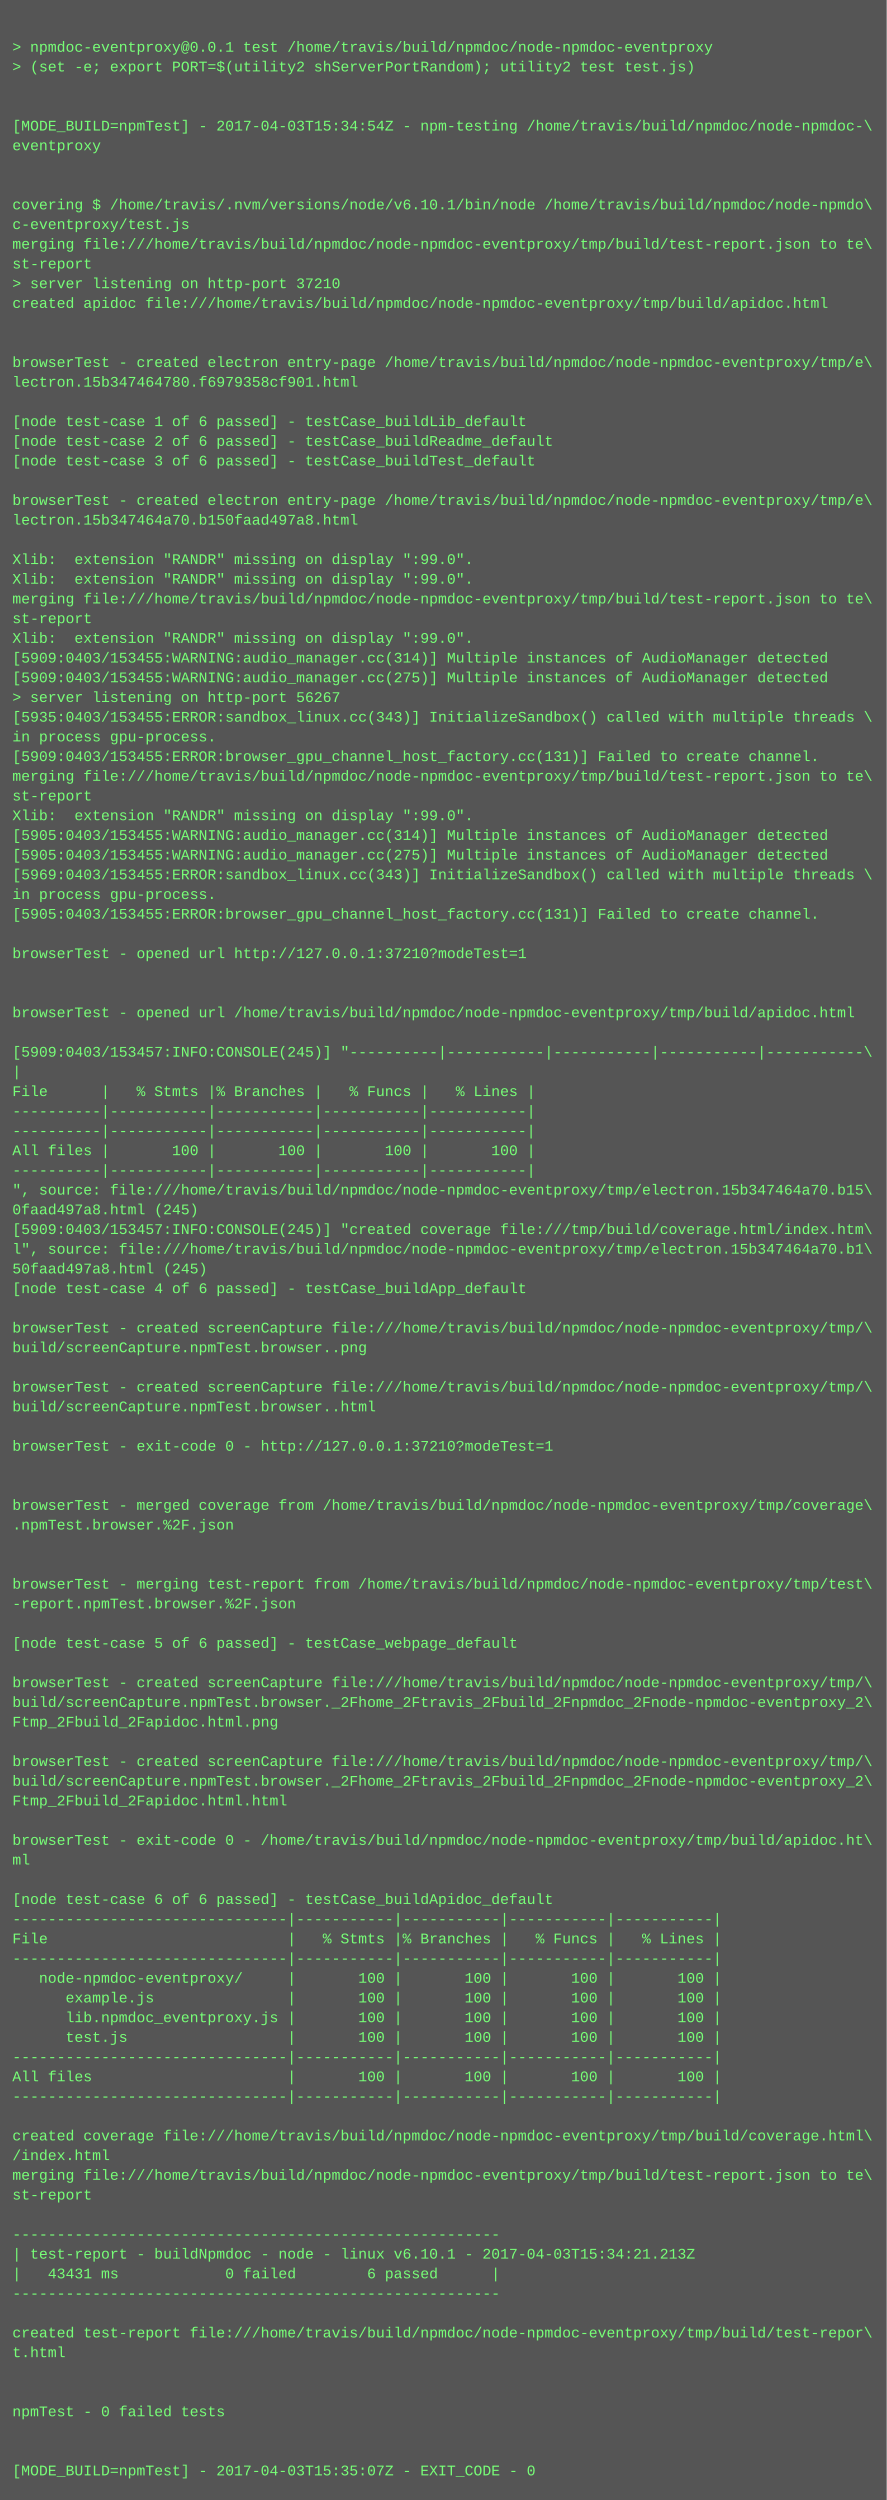
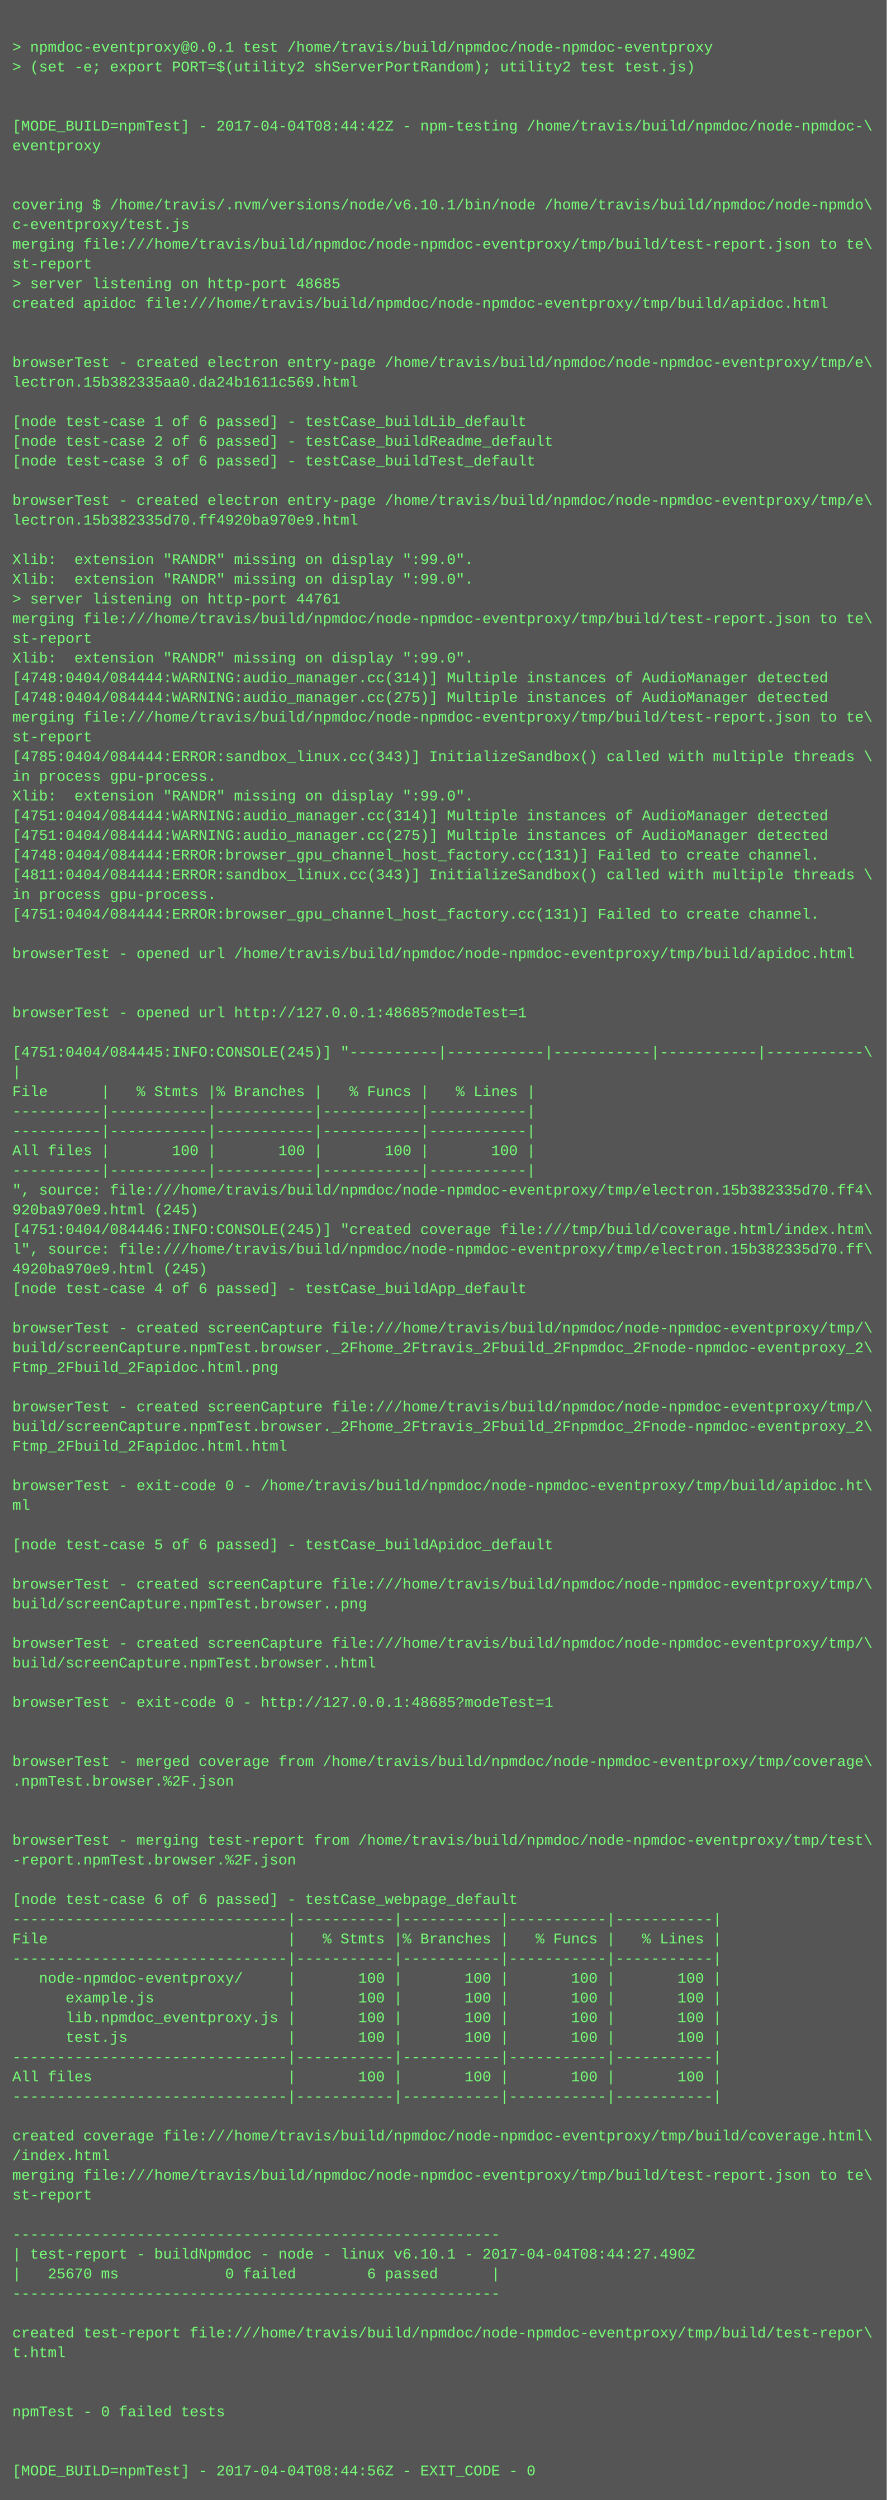
<svg xmlns="http://www.w3.org/2000/svg" height="2030" width="720">
  <rect height="2030" fill="#555" width="720" />
  <text fill="#7f7" font-family="Courier New" font-size="12" xml:space="preserve">
    <tspan x="10" y="26" />
    <tspan x="10" y="42">&gt; npmdoc-eventproxy@0.0.1 test /home/travis/build/npmdoc/node-npmdoc-eventproxy</tspan>
    <tspan x="10" y="58">&gt; (set -e; export PORT=$(utility2 shServerPortRandom); utility2 test test.js)</tspan>
    <tspan x="10" y="74" />
    <tspan x="10" y="90" />
-     <tspan x="10" y="106">[MODE_BUILD=npmTest] - 2017-04-03T15:34:54Z - npm-testing /home/travis/build/npmdoc/node-npmdoc-\</tspan>
+     <tspan x="10" y="106">[MODE_BUILD=npmTest] - 2017-04-04T08:44:42Z - npm-testing /home/travis/build/npmdoc/node-npmdoc-\</tspan>
    <tspan x="10" y="122">eventproxy</tspan>
    <tspan x="10" y="138" />
    <tspan x="10" y="154" />
    <tspan x="10" y="170">covering $ /home/travis/.nvm/versions/node/v6.10.1/bin/node /home/travis/build/npmdoc/node-npmdo\</tspan>
    <tspan x="10" y="186">c-eventproxy/test.js</tspan>
    <tspan x="10" y="202">merging file:///home/travis/build/npmdoc/node-npmdoc-eventproxy/tmp/build/test-report.json to te\</tspan>
    <tspan x="10" y="218">st-report</tspan>
-     <tspan x="10" y="234">&gt; server listening on http-port 37210</tspan>
+     <tspan x="10" y="234">&gt; server listening on http-port 48685</tspan>
    <tspan x="10" y="250">created apidoc file:///home/travis/build/npmdoc/node-npmdoc-eventproxy/tmp/build/apidoc.html</tspan>
    <tspan x="10" y="266" />
    <tspan x="10" y="282" />
    <tspan x="10" y="298">browserTest - created electron entry-page /home/travis/build/npmdoc/node-npmdoc-eventproxy/tmp/e\</tspan>
-     <tspan x="10" y="314">lectron.15b347464780.f6979358cf901.html</tspan>
+     <tspan x="10" y="314">lectron.15b382335aa0.da24b1611c569.html</tspan>
    <tspan x="10" y="330" />
    <tspan x="10" y="346">[node test-case 1 of 6 passed] - testCase_buildLib_default</tspan>
    <tspan x="10" y="362">[node test-case 2 of 6 passed] - testCase_buildReadme_default</tspan>
    <tspan x="10" y="378">[node test-case 3 of 6 passed] - testCase_buildTest_default</tspan>
    <tspan x="10" y="394" />
    <tspan x="10" y="410">browserTest - created electron entry-page /home/travis/build/npmdoc/node-npmdoc-eventproxy/tmp/e\</tspan>
-     <tspan x="10" y="426">lectron.15b347464a70.b150faad497a8.html</tspan>
+     <tspan x="10" y="426">lectron.15b382335d70.ff4920ba970e9.html</tspan>
    <tspan x="10" y="442" />
    <tspan x="10" y="458">Xlib:  extension "RANDR" missing on display ":99.0".</tspan>
    <tspan x="10" y="474">Xlib:  extension "RANDR" missing on display ":99.0".</tspan>
-     <tspan x="10" y="490">merging file:///home/travis/build/npmdoc/node-npmdoc-eventproxy/tmp/build/test-report.json to te\</tspan>
-     <tspan x="10" y="506">st-report</tspan>
-     <tspan x="10" y="522">Xlib:  extension "RANDR" missing on display ":99.0".</tspan>
-     <tspan x="10" y="538">[5909:0403/153455:WARNING:audio_manager.cc(314)] Multiple instances of AudioManager detected</tspan>
-     <tspan x="10" y="554">[5909:0403/153455:WARNING:audio_manager.cc(275)] Multiple instances of AudioManager detected</tspan>
-     <tspan x="10" y="570">&gt; server listening on http-port 56267</tspan>
-     <tspan x="10" y="586">[5935:0403/153455:ERROR:sandbox_linux.cc(343)] InitializeSandbox() called with multiple threads \</tspan>
-     <tspan x="10" y="602">in process gpu-process. </tspan>
-     <tspan x="10" y="618">[5909:0403/153455:ERROR:browser_gpu_channel_host_factory.cc(131)] Failed to create channel.</tspan>
-     <tspan x="10" y="634">merging file:///home/travis/build/npmdoc/node-npmdoc-eventproxy/tmp/build/test-report.json to te\</tspan>
-     <tspan x="10" y="650">st-report</tspan>
-     <tspan x="10" y="666">Xlib:  extension "RANDR" missing on display ":99.0".</tspan>
-     <tspan x="10" y="682">[5905:0403/153455:WARNING:audio_manager.cc(314)] Multiple instances of AudioManager detected</tspan>
-     <tspan x="10" y="698">[5905:0403/153455:WARNING:audio_manager.cc(275)] Multiple instances of AudioManager detected</tspan>
-     <tspan x="10" y="714">[5969:0403/153455:ERROR:sandbox_linux.cc(343)] InitializeSandbox() called with multiple threads \</tspan>
+     <tspan x="10" y="490">&gt; server listening on http-port 44761</tspan>
+     <tspan x="10" y="506">merging file:///home/travis/build/npmdoc/node-npmdoc-eventproxy/tmp/build/test-report.json to te\</tspan>
+     <tspan x="10" y="522">st-report</tspan>
+     <tspan x="10" y="538">Xlib:  extension "RANDR" missing on display ":99.0".</tspan>
+     <tspan x="10" y="554">[4748:0404/084444:WARNING:audio_manager.cc(314)] Multiple instances of AudioManager detected</tspan>
+     <tspan x="10" y="570">[4748:0404/084444:WARNING:audio_manager.cc(275)] Multiple instances of AudioManager detected</tspan>
+     <tspan x="10" y="586">merging file:///home/travis/build/npmdoc/node-npmdoc-eventproxy/tmp/build/test-report.json to te\</tspan>
+     <tspan x="10" y="602">st-report</tspan>
+     <tspan x="10" y="618">[4785:0404/084444:ERROR:sandbox_linux.cc(343)] InitializeSandbox() called with multiple threads \</tspan>
+     <tspan x="10" y="634">in process gpu-process. </tspan>
+     <tspan x="10" y="650">Xlib:  extension "RANDR" missing on display ":99.0".</tspan>
+     <tspan x="10" y="666">[4751:0404/084444:WARNING:audio_manager.cc(314)] Multiple instances of AudioManager detected</tspan>
+     <tspan x="10" y="682">[4751:0404/084444:WARNING:audio_manager.cc(275)] Multiple instances of AudioManager detected</tspan>
+     <tspan x="10" y="698">[4748:0404/084444:ERROR:browser_gpu_channel_host_factory.cc(131)] Failed to create channel.</tspan>
+     <tspan x="10" y="714">[4811:0404/084444:ERROR:sandbox_linux.cc(343)] InitializeSandbox() called with multiple threads \</tspan>
    <tspan x="10" y="730">in process gpu-process. </tspan>
-     <tspan x="10" y="746">[5905:0403/153455:ERROR:browser_gpu_channel_host_factory.cc(131)] Failed to create channel.</tspan>
+     <tspan x="10" y="746">[4751:0404/084444:ERROR:browser_gpu_channel_host_factory.cc(131)] Failed to create channel.</tspan>
    <tspan x="10" y="762" />
-     <tspan x="10" y="778">browserTest - opened url http://127.0.0.1:37210?modeTest=1</tspan>
+     <tspan x="10" y="778">browserTest - opened url /home/travis/build/npmdoc/node-npmdoc-eventproxy/tmp/build/apidoc.html</tspan>
    <tspan x="10" y="794" />
    <tspan x="10" y="810" />
-     <tspan x="10" y="826">browserTest - opened url /home/travis/build/npmdoc/node-npmdoc-eventproxy/tmp/build/apidoc.html</tspan>
+     <tspan x="10" y="826">browserTest - opened url http://127.0.0.1:48685?modeTest=1</tspan>
    <tspan x="10" y="842" />
-     <tspan x="10" y="858">[5909:0403/153457:INFO:CONSOLE(245)] "----------|-----------|-----------|-----------|-----------\</tspan>
+     <tspan x="10" y="858">[4751:0404/084445:INFO:CONSOLE(245)] "----------|-----------|-----------|-----------|-----------\</tspan>
    <tspan x="10" y="874">|</tspan>
    <tspan x="10" y="890">File      |   % Stmts |% Branches |   % Funcs |   % Lines |</tspan>
    <tspan x="10" y="906">----------|-----------|-----------|-----------|-----------|</tspan>
    <tspan x="10" y="922">----------|-----------|-----------|-----------|-----------|</tspan>
    <tspan x="10" y="938">All files |       100 |       100 |       100 |       100 |</tspan>
    <tspan x="10" y="954">----------|-----------|-----------|-----------|-----------|</tspan>
-     <tspan x="10" y="970">", source: file:///home/travis/build/npmdoc/node-npmdoc-eventproxy/tmp/electron.15b347464a70.b15\</tspan>
-     <tspan x="10" y="986">0faad497a8.html (245)</tspan>
-     <tspan x="10" y="1002">[5909:0403/153457:INFO:CONSOLE(245)] "created coverage file:///tmp/build/coverage.html/index.htm\</tspan>
-     <tspan x="10" y="1018">l", source: file:///home/travis/build/npmdoc/node-npmdoc-eventproxy/tmp/electron.15b347464a70.b1\</tspan>
-     <tspan x="10" y="1034">50faad497a8.html (245)</tspan>
+     <tspan x="10" y="970">", source: file:///home/travis/build/npmdoc/node-npmdoc-eventproxy/tmp/electron.15b382335d70.ff4\</tspan>
+     <tspan x="10" y="986">920ba970e9.html (245)</tspan>
+     <tspan x="10" y="1002">[4751:0404/084446:INFO:CONSOLE(245)] "created coverage file:///tmp/build/coverage.html/index.htm\</tspan>
+     <tspan x="10" y="1018">l", source: file:///home/travis/build/npmdoc/node-npmdoc-eventproxy/tmp/electron.15b382335d70.ff\</tspan>
+     <tspan x="10" y="1034">4920ba970e9.html (245)</tspan>
    <tspan x="10" y="1050">[node test-case 4 of 6 passed] - testCase_buildApp_default</tspan>
    <tspan x="10" y="1066" />
    <tspan x="10" y="1082">browserTest - created screenCapture file:///home/travis/build/npmdoc/node-npmdoc-eventproxy/tmp/\</tspan>
-     <tspan x="10" y="1098">build/screenCapture.npmTest.browser..png</tspan>
-     <tspan x="10" y="1114" />
-     <tspan x="10" y="1130">browserTest - created screenCapture file:///home/travis/build/npmdoc/node-npmdoc-eventproxy/tmp/\</tspan>
-     <tspan x="10" y="1146">build/screenCapture.npmTest.browser..html</tspan>
-     <tspan x="10" y="1162" />
-     <tspan x="10" y="1178">browserTest - exit-code 0 - http://127.0.0.1:37210?modeTest=1</tspan>
+     <tspan x="10" y="1098">build/screenCapture.npmTest.browser._2Fhome_2Ftravis_2Fbuild_2Fnpmdoc_2Fnode-npmdoc-eventproxy_2\</tspan>
+     <tspan x="10" y="1114">Ftmp_2Fbuild_2Fapidoc.html.png</tspan>
+     <tspan x="10" y="1130" />
+     <tspan x="10" y="1146">browserTest - created screenCapture file:///home/travis/build/npmdoc/node-npmdoc-eventproxy/tmp/\</tspan>
+     <tspan x="10" y="1162">build/screenCapture.npmTest.browser._2Fhome_2Ftravis_2Fbuild_2Fnpmdoc_2Fnode-npmdoc-eventproxy_2\</tspan>
+     <tspan x="10" y="1178">Ftmp_2Fbuild_2Fapidoc.html.html</tspan>
    <tspan x="10" y="1194" />
-     <tspan x="10" y="1210" />
-     <tspan x="10" y="1226">browserTest - merged coverage from /home/travis/build/npmdoc/node-npmdoc-eventproxy/tmp/coverage\</tspan>
-     <tspan x="10" y="1242">.npmTest.browser.%2F.json</tspan>
-     <tspan x="10" y="1258" />
+     <tspan x="10" y="1210">browserTest - exit-code 0 - /home/travis/build/npmdoc/node-npmdoc-eventproxy/tmp/build/apidoc.ht\</tspan>
+     <tspan x="10" y="1226">ml</tspan>
+     <tspan x="10" y="1242" />
+     <tspan x="10" y="1258">[node test-case 5 of 6 passed] - testCase_buildApidoc_default</tspan>
    <tspan x="10" y="1274" />
-     <tspan x="10" y="1290">browserTest - merging test-report from /home/travis/build/npmdoc/node-npmdoc-eventproxy/tmp/test\</tspan>
-     <tspan x="10" y="1306">-report.npmTest.browser.%2F.json</tspan>
+     <tspan x="10" y="1290">browserTest - created screenCapture file:///home/travis/build/npmdoc/node-npmdoc-eventproxy/tmp/\</tspan>
+     <tspan x="10" y="1306">build/screenCapture.npmTest.browser..png</tspan>
    <tspan x="10" y="1322" />
-     <tspan x="10" y="1338">[node test-case 5 of 6 passed] - testCase_webpage_default</tspan>
-     <tspan x="10" y="1354" />
-     <tspan x="10" y="1370">browserTest - created screenCapture file:///home/travis/build/npmdoc/node-npmdoc-eventproxy/tmp/\</tspan>
-     <tspan x="10" y="1386">build/screenCapture.npmTest.browser._2Fhome_2Ftravis_2Fbuild_2Fnpmdoc_2Fnode-npmdoc-eventproxy_2\</tspan>
-     <tspan x="10" y="1402">Ftmp_2Fbuild_2Fapidoc.html.png</tspan>
+     <tspan x="10" y="1338">browserTest - created screenCapture file:///home/travis/build/npmdoc/node-npmdoc-eventproxy/tmp/\</tspan>
+     <tspan x="10" y="1354">build/screenCapture.npmTest.browser..html</tspan>
+     <tspan x="10" y="1370" />
+     <tspan x="10" y="1386">browserTest - exit-code 0 - http://127.0.0.1:48685?modeTest=1</tspan>
+     <tspan x="10" y="1402" />
    <tspan x="10" y="1418" />
-     <tspan x="10" y="1434">browserTest - created screenCapture file:///home/travis/build/npmdoc/node-npmdoc-eventproxy/tmp/\</tspan>
-     <tspan x="10" y="1450">build/screenCapture.npmTest.browser._2Fhome_2Ftravis_2Fbuild_2Fnpmdoc_2Fnode-npmdoc-eventproxy_2\</tspan>
-     <tspan x="10" y="1466">Ftmp_2Fbuild_2Fapidoc.html.html</tspan>
+     <tspan x="10" y="1434">browserTest - merged coverage from /home/travis/build/npmdoc/node-npmdoc-eventproxy/tmp/coverage\</tspan>
+     <tspan x="10" y="1450">.npmTest.browser.%2F.json</tspan>
+     <tspan x="10" y="1466" />
    <tspan x="10" y="1482" />
-     <tspan x="10" y="1498">browserTest - exit-code 0 - /home/travis/build/npmdoc/node-npmdoc-eventproxy/tmp/build/apidoc.ht\</tspan>
-     <tspan x="10" y="1514">ml</tspan>
+     <tspan x="10" y="1498">browserTest - merging test-report from /home/travis/build/npmdoc/node-npmdoc-eventproxy/tmp/test\</tspan>
+     <tspan x="10" y="1514">-report.npmTest.browser.%2F.json</tspan>
    <tspan x="10" y="1530" />
-     <tspan x="10" y="1546">[node test-case 6 of 6 passed] - testCase_buildApidoc_default</tspan>
+     <tspan x="10" y="1546">[node test-case 6 of 6 passed] - testCase_webpage_default</tspan>
    <tspan x="10" y="1562">-------------------------------|-----------|-----------|-----------|-----------|</tspan>
    <tspan x="10" y="1578">File                           |   % Stmts |% Branches |   % Funcs |   % Lines |</tspan>
    <tspan x="10" y="1594">-------------------------------|-----------|-----------|-----------|-----------|</tspan>
    <tspan x="10" y="1610">   node-npmdoc-eventproxy/     |       100 |       100 |       100 |       100 |</tspan>
    <tspan x="10" y="1626">      example.js               |       100 |       100 |       100 |       100 |</tspan>
    <tspan x="10" y="1642">      lib.npmdoc_eventproxy.js |       100 |       100 |       100 |       100 |</tspan>
    <tspan x="10" y="1658">      test.js                  |       100 |       100 |       100 |       100 |</tspan>
    <tspan x="10" y="1674">-------------------------------|-----------|-----------|-----------|-----------|</tspan>
    <tspan x="10" y="1690">All files                      |       100 |       100 |       100 |       100 |</tspan>
    <tspan x="10" y="1706">-------------------------------|-----------|-----------|-----------|-----------|</tspan>
    <tspan x="10" y="1722" />
    <tspan x="10" y="1738">created coverage file:///home/travis/build/npmdoc/node-npmdoc-eventproxy/tmp/build/coverage.html\</tspan>
    <tspan x="10" y="1754">/index.html</tspan>
    <tspan x="10" y="1770">merging file:///home/travis/build/npmdoc/node-npmdoc-eventproxy/tmp/build/test-report.json to te\</tspan>
    <tspan x="10" y="1786">st-report</tspan>
    <tspan x="10" y="1802" />
    <tspan x="10" y="1818">-------------------------------------------------------</tspan>
-     <tspan x="10" y="1834">| test-report - buildNpmdoc - node - linux v6.10.1 - 2017-04-03T15:34:21.213Z</tspan>
-     <tspan x="10" y="1850">|   43431 ms            0 failed        6 passed      |</tspan>
+     <tspan x="10" y="1834">| test-report - buildNpmdoc - node - linux v6.10.1 - 2017-04-04T08:44:27.490Z</tspan>
+     <tspan x="10" y="1850">|   25670 ms            0 failed        6 passed      |</tspan>
    <tspan x="10" y="1866">-------------------------------------------------------</tspan>
    <tspan x="10" y="1882" />
    <tspan x="10" y="1898">created test-report file:///home/travis/build/npmdoc/node-npmdoc-eventproxy/tmp/build/test-repor\</tspan>
    <tspan x="10" y="1914">t.html</tspan>
    <tspan x="10" y="1930" />
    <tspan x="10" y="1946" />
    <tspan x="10" y="1962">npmTest - 0 failed tests</tspan>
    <tspan x="10" y="1978" />
    <tspan x="10" y="1994" />
-     <tspan x="10" y="2010">[MODE_BUILD=npmTest] - 2017-04-03T15:35:07Z - EXIT_CODE - 0</tspan>
+     <tspan x="10" y="2010">[MODE_BUILD=npmTest] - 2017-04-04T08:44:56Z - EXIT_CODE - 0</tspan>
  </text>
</svg>
